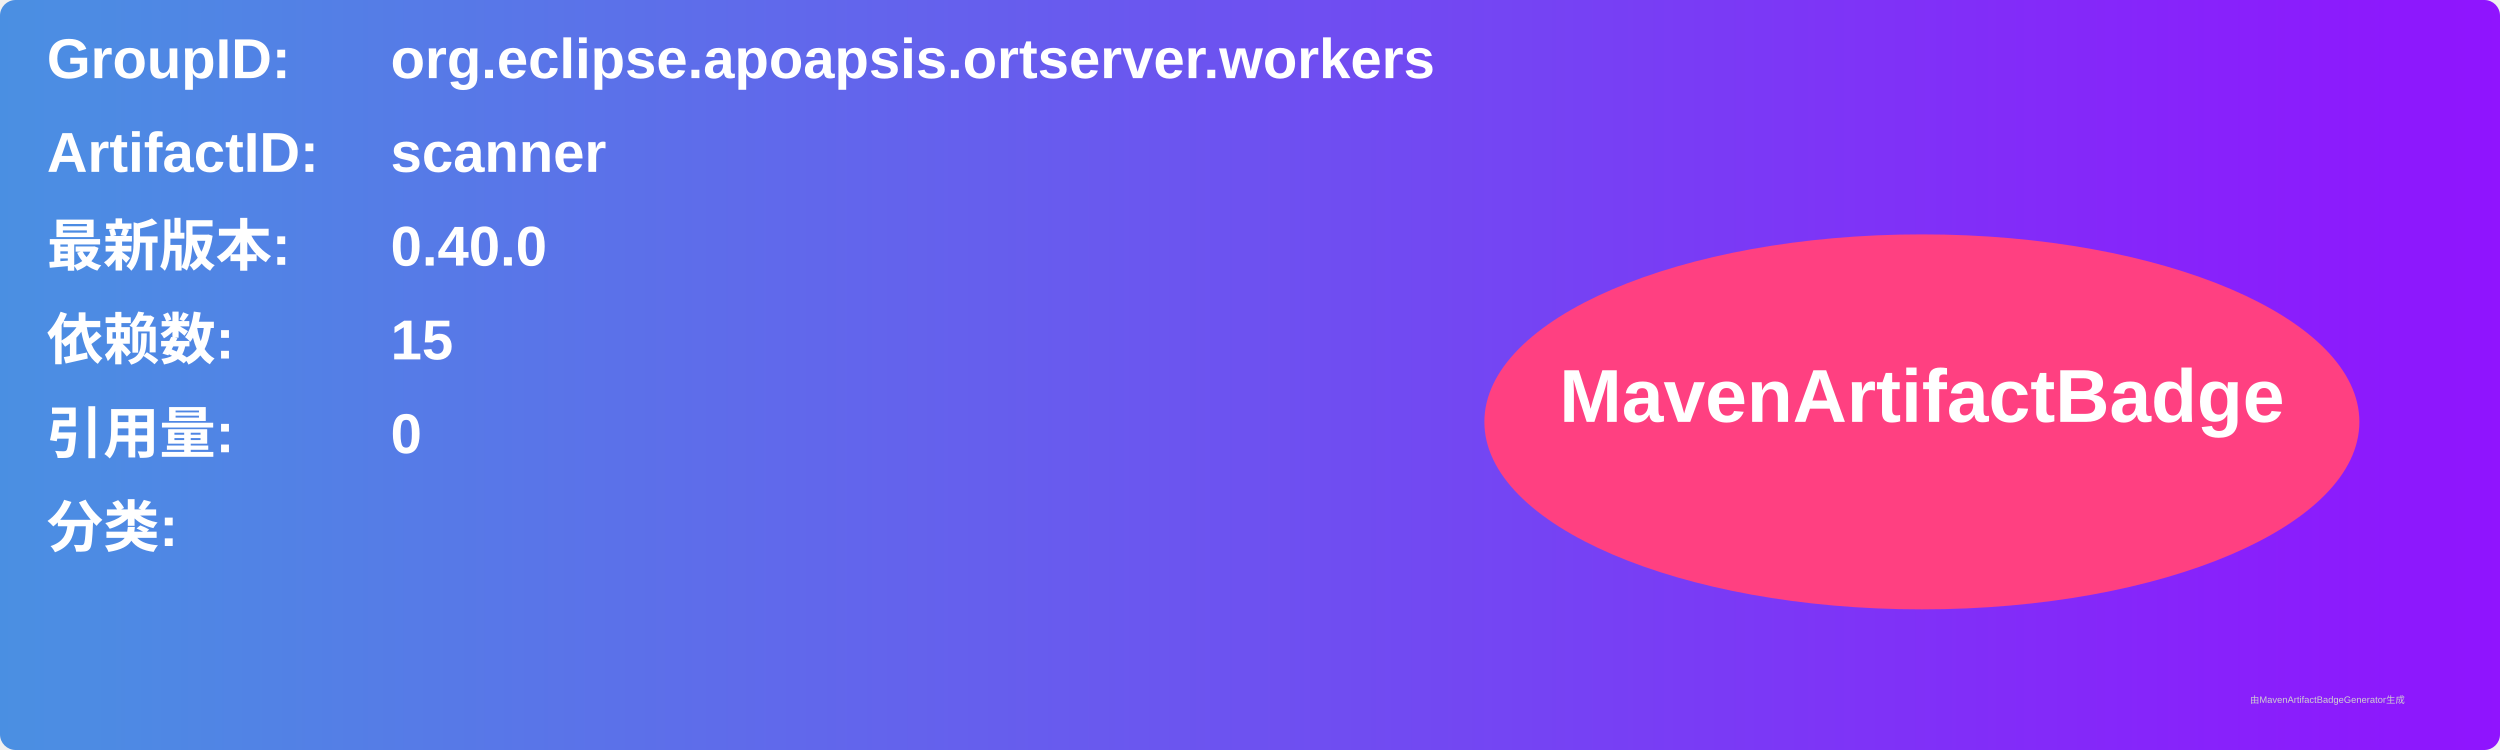
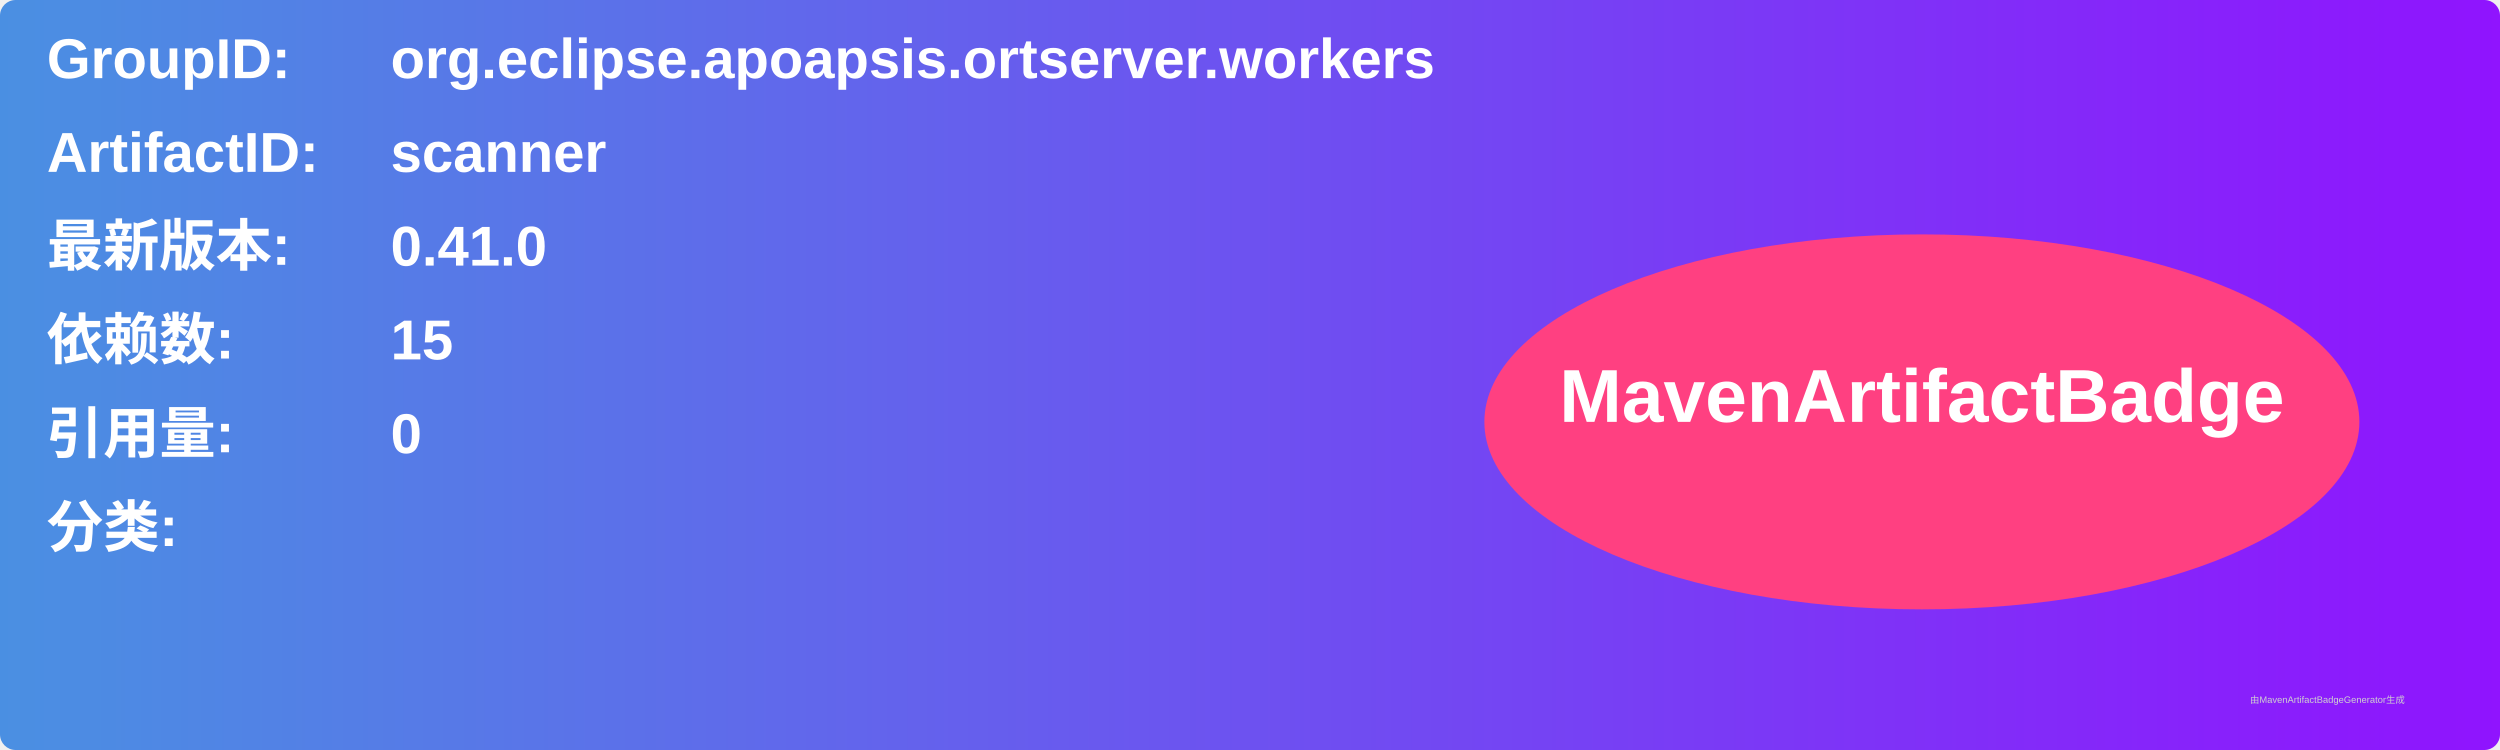
<svg xmlns="http://www.w3.org/2000/svg" width="800" height="240" viewBox="0 0 800 240">
  <linearGradient id="grad" x1="0%" y1="0%" x2="100%" y2="0%">
    <stop offset="0%" stop-color="#4a90e2" />
    <stop offset="100%" stop-color="#9013fe" />
  </linearGradient>
  <rect width="100%" height="100%" rx="5" ry="5" fill="url(#grad)" />
  <g transform="translate(15, 15)">
    <text x="0" y="10" font-family="Arial" font-size="18" fill="white" font-weight="bold" width="260">GroupID:</text>
    <text x="110" y="10" font-family="Arial" font-size="18" fill="white" font-weight="bold" width="460">org.eclipse.apoapsis.ortserver.workers</text>
    <text x="0" y="40" font-family="Arial" font-size="18" fill="white" font-weight="bold" width="260">ArtifactID:</text>
    <text x="110" y="40" font-family="Arial" font-size="18" fill="white" font-weight="bold" width="460">scanner</text>
    <text x="0" y="70" font-family="Arial" font-size="18" fill="white" font-weight="bold">最新版本:</text>
    <text x="110" y="70" font-family="Arial" font-size="18" fill="white" font-weight="bold">
-       <tspan font-weight="bold">0.40.0</tspan>
+       <tspan font-weight="bold">0.41.0</tspan>
    </text>
    <text x="0" y="100" font-family="Arial" font-size="18" fill="white" font-weight="bold">依赖数: </text>
    <text x="110" y="100" font-family="Arial" font-size="18" fill="white">
      <tspan font-weight="bold">15</tspan>
    </text>
    <text x="0" y="130" font-family="Arial" font-size="18" fill="white" font-weight="bold">引用量: </text>
    <text x="110" y="130" font-family="Arial" font-size="18" fill="white">
      <tspan font-weight="bold">0</tspan>
    </text>
    <text x="0" y="160" font-family="Arial" font-size="18" fill="white" font-weight="bold">分类:</text>
    <text x="10" y="190" font-family="Arial" font-size="10" fill="white">
      <tspan font-weight="bold" />
    </text>
    <ellipse cx="600" cy="120" rx="140" ry="60" fill="#ff4081" />
    <text x="600" y="120" text-anchor="middle" font-family="Arial" font-size="24" fill="white" font-weight="bold">MavenArtifactBadge</text>
  </g>
  <text x="720" y="225" font-family="Arial" font-size="3" fill="#d0d0d0">由MavenArtifactBadgeGenerator生成</text>
</svg>
